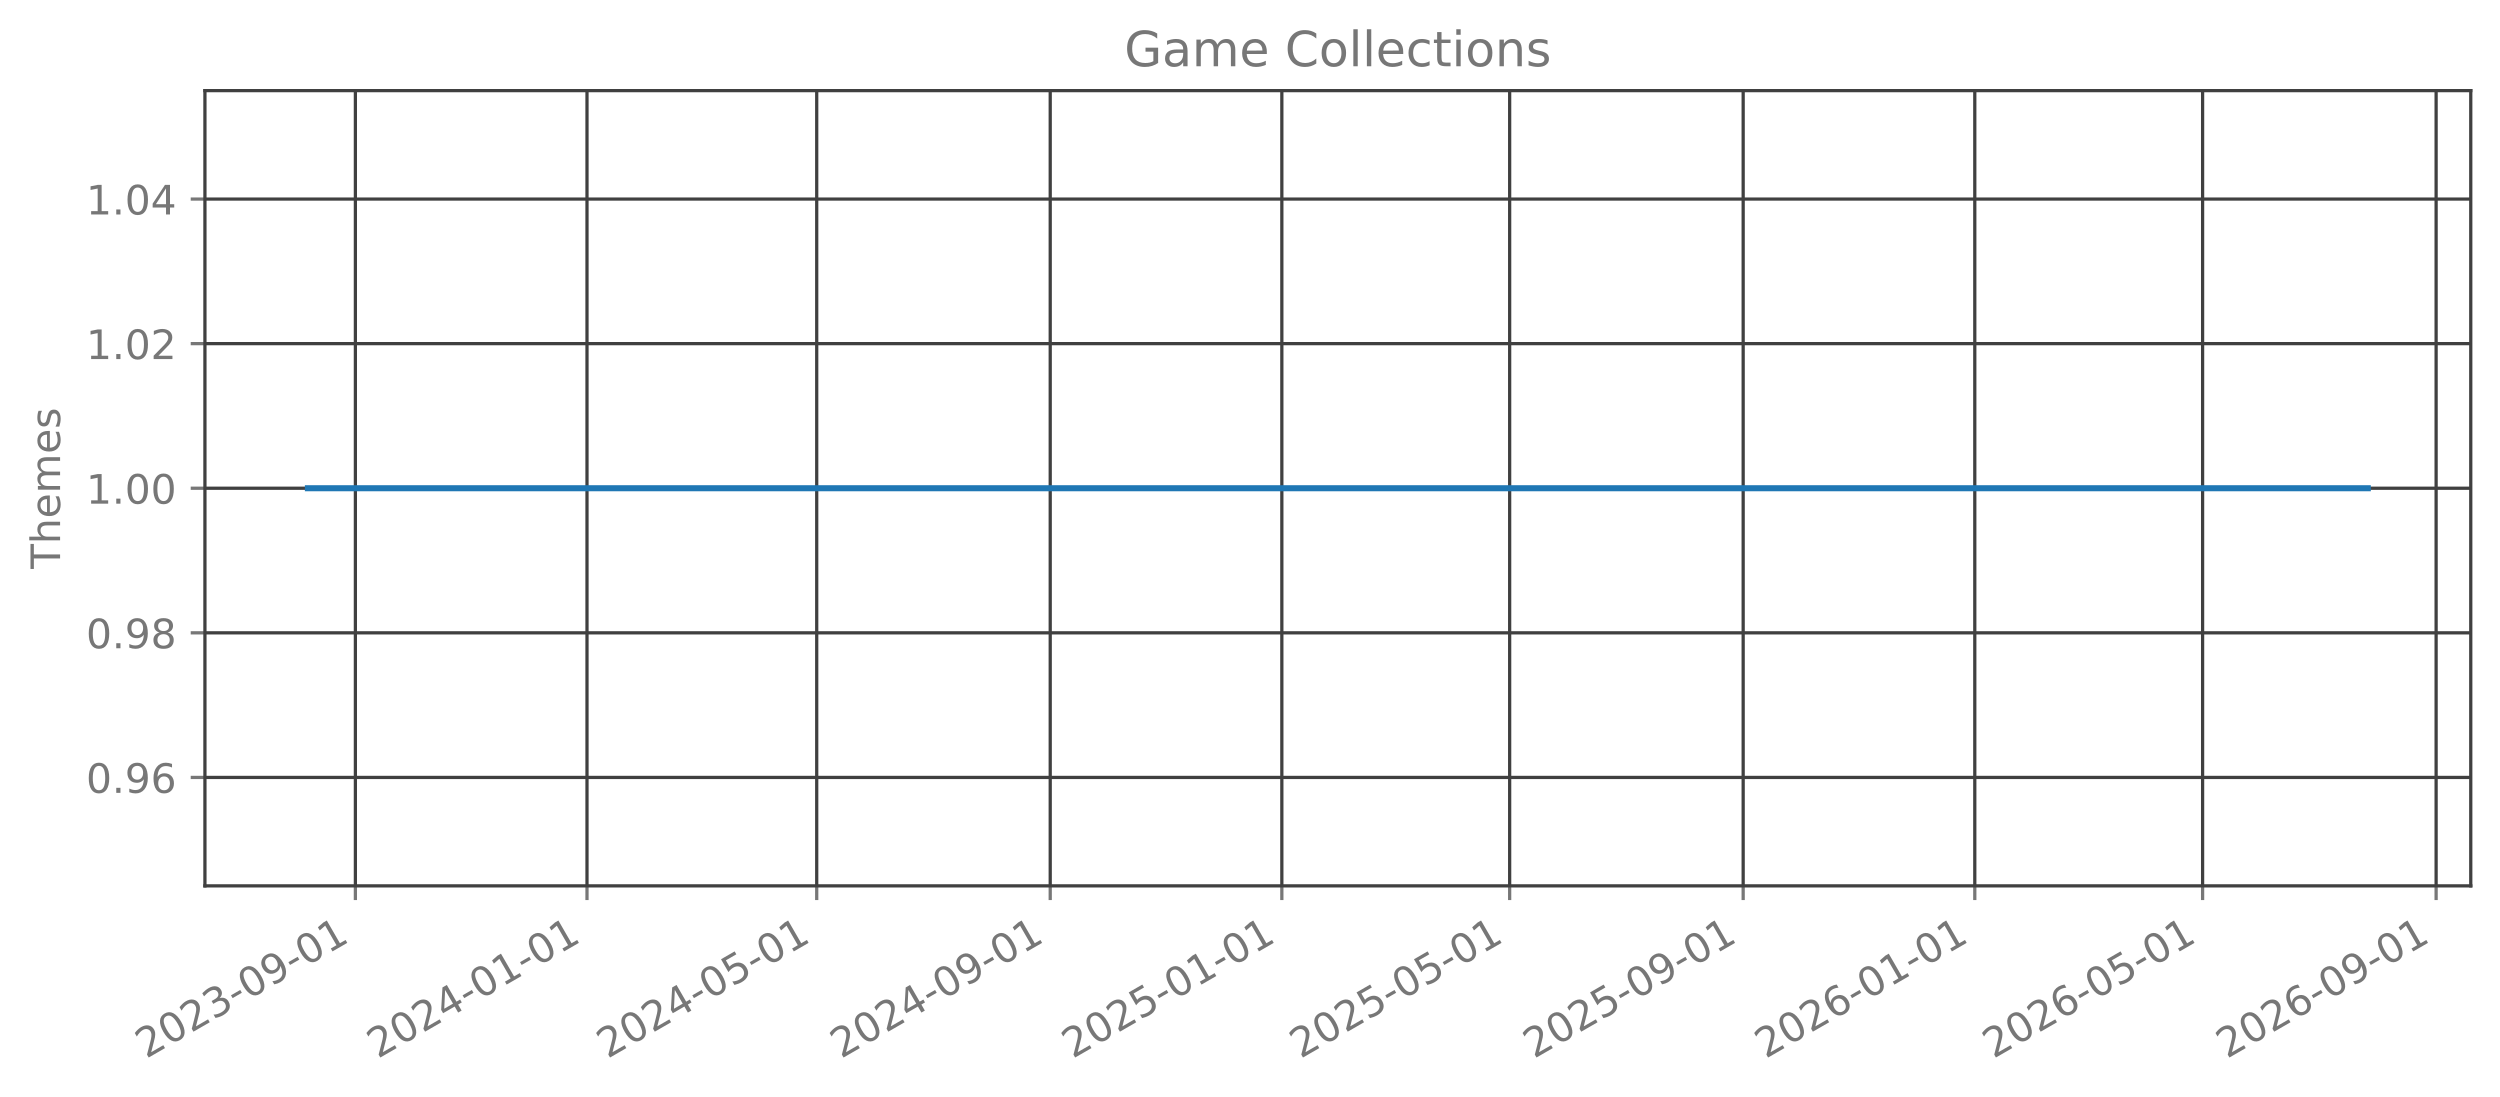
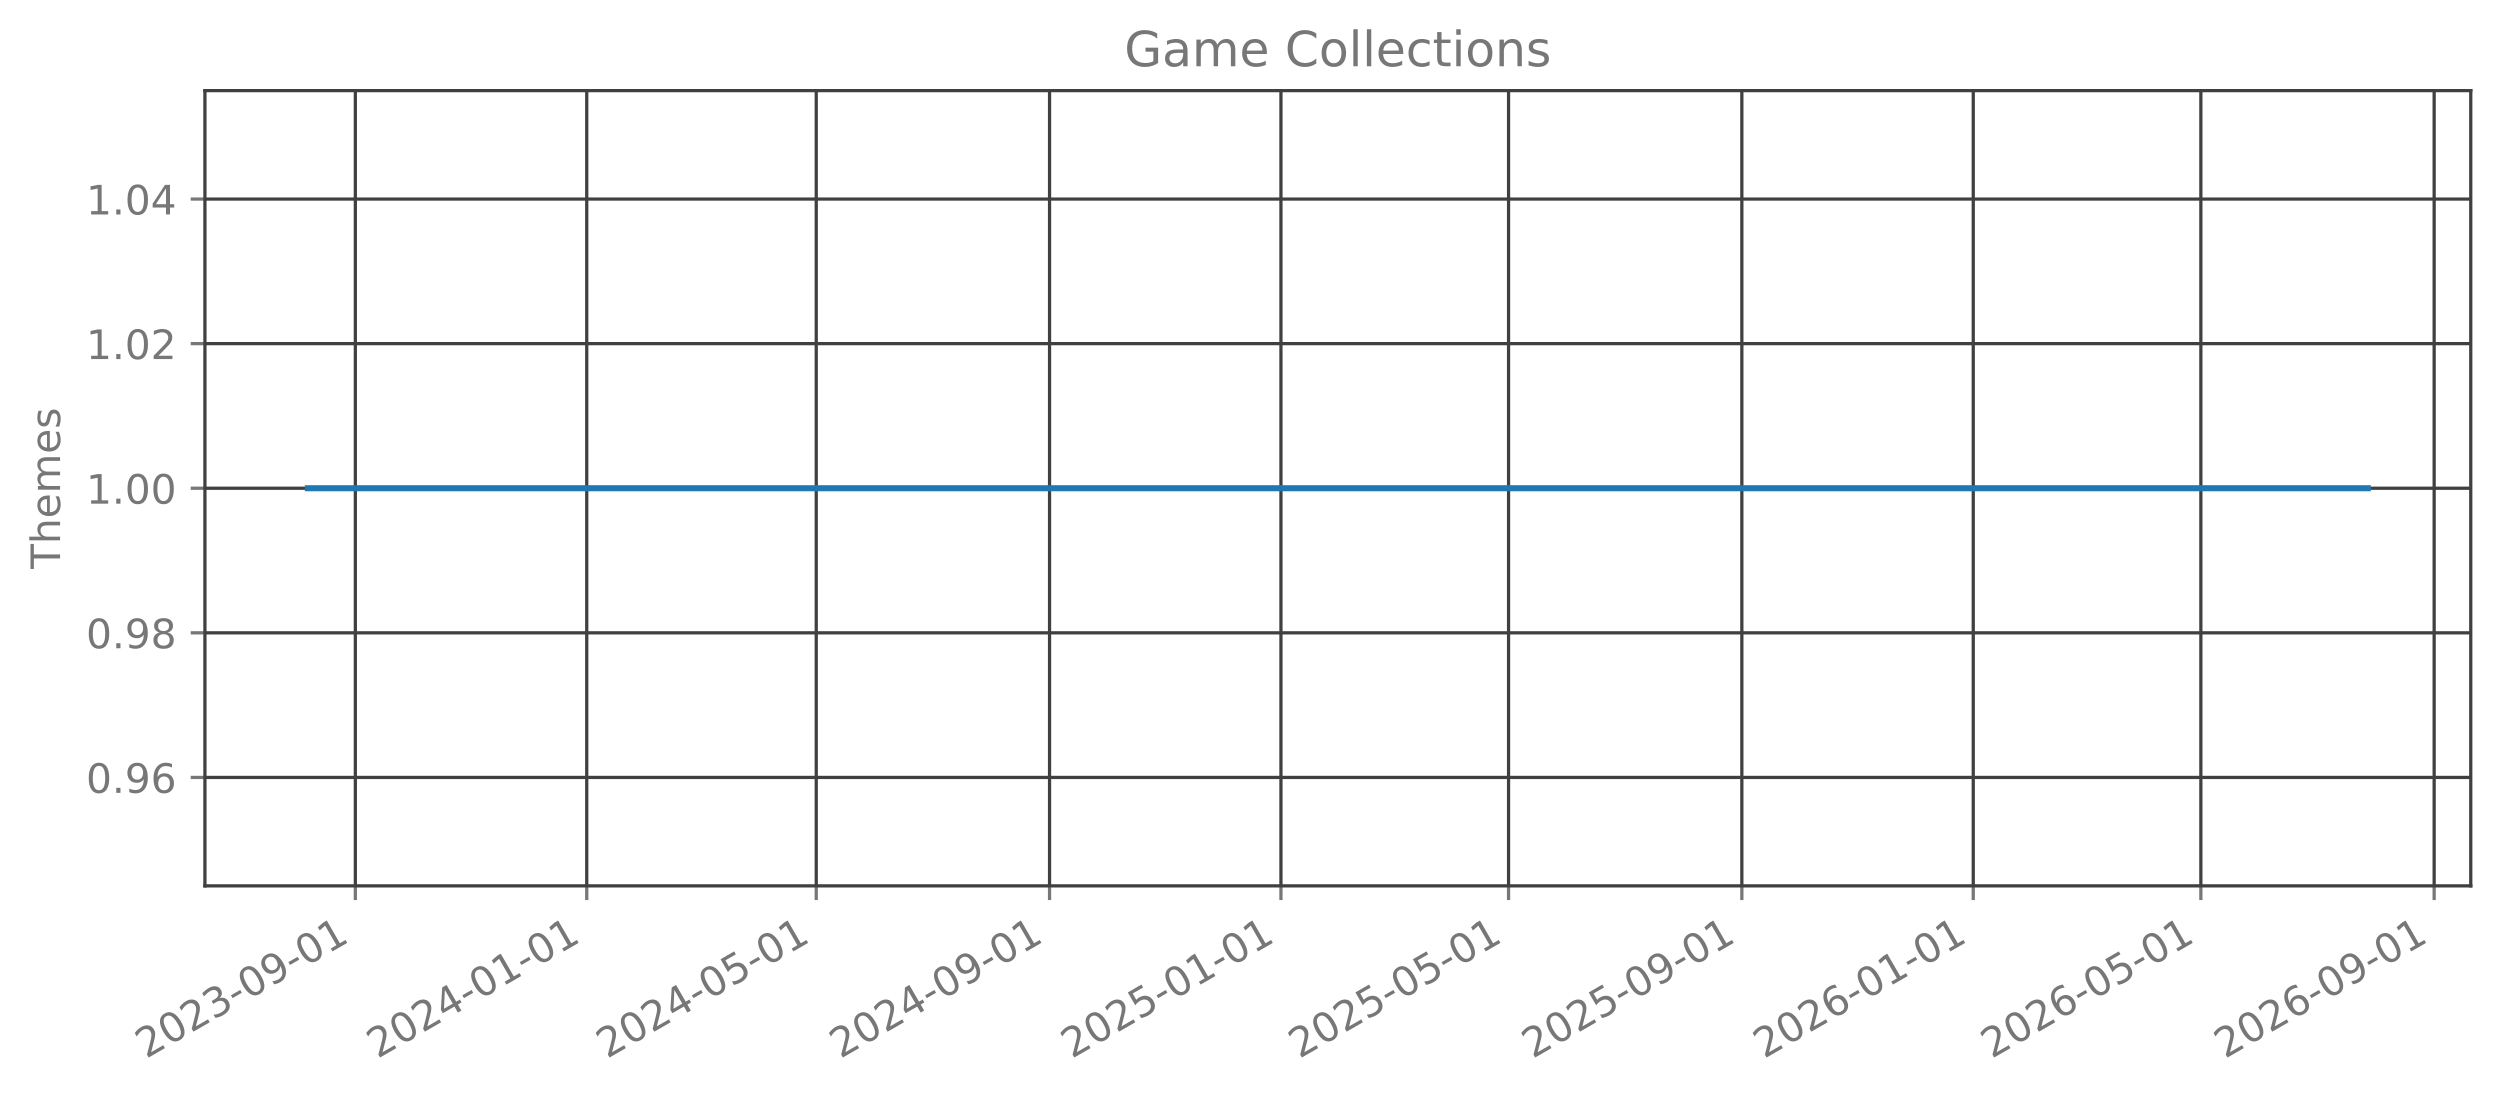
<svg xmlns="http://www.w3.org/2000/svg" xmlns:xlink="http://www.w3.org/1999/xlink" width="615.666pt" height="270.076pt" viewBox="0 0 615.666 270.076" version="1.1">
  <defs>
    <style type="text/css">*{stroke-linejoin: round; stroke-linecap: butt}</style>
  </defs>
  <g id="figure_1">
    <g id="patch_1">
      <path d="M 0 270.076  L 615.666 270.076  L 615.666 -0  L 0 -0  L 0 270.076  z " style="fill: none; opacity: 0" />
    </g>
    <g id="axes_1">
      <g id="patch_2">
        <path d="M 50.466 218.158  L 608.466 218.158  L 608.466 22.318  L 50.466 22.318  L 50.466 218.158  z " style="fill: none; opacity: 0" />
      </g>
      <g id="matplotlib.axis_1">
        <g id="xtick_1">
          <g id="line2d_1">
-             <path d="M 87.518 218.158  L 87.518 22.318  " clip-path="url(#p2c2033a52a)" style="fill: none; stroke: #404040; stroke-width: 0.8; stroke-linecap: square" />
+             <path d="M 87.508 218.158  L 87.508 22.318  " clip-path="url(#p816bd74173)" style="fill: none; stroke: #404040; stroke-width: 0.8; stroke-linecap: square" />
          </g>
          <g id="line2d_2">
            <defs>
-               <path id="m1ecbd5dd91" d="M 0 0  L 0 3.5  " style="stroke: #777777; stroke-width: 0.8" />
+               <path id="m321259a13c" d="M 0 0  L 0 3.5  " style="stroke: #777777; stroke-width: 0.8" />
            </defs>
            <g>
-               <use xlink:href="#m1ecbd5dd91" x="87.518" y="218.158" style="fill: #777777; stroke: #777777; stroke-width: 0.8" />
+               <use xlink:href="#m321259a13c" x="87.508" y="218.158" style="fill: #777777; stroke: #777777; stroke-width: 0.8" />
            </g>
          </g>
          <g id="text_1">
-             <g style="fill: #777777" transform="translate(35.98757 260.7957) rotate(-30) scale(0.1 -0.1)">
+             <g style="fill: #777777" transform="translate(35.97681 260.7957) rotate(-30) scale(0.1 -0.1)">
              <defs>
                <path id="DejaVuSans-15" d="M 1228 531  L 3431 531  L 3431 0  L 469 0  L 469 531  Q 828 903 1448 1529  Q 2069 2156 2228 2338  Q 2531 2678 2651 2914  Q 2772 3150 2772 3378  Q 2772 3750 2511 3984  Q 2250 4219 1831 4219  Q 1534 4219 1204 4116  Q 875 4013 500 3803  L 500 4441  Q 881 4594 1212 4672  Q 1544 4750 1819 4750  Q 2544 4750 2975 4387  Q 3406 4025 3406 3419  Q 3406 3131 3298 2873  Q 3191 2616 2906 2266  Q 2828 2175 2409 1742  Q 1991 1309 1228 531  z " transform="scale(0.015625)" />
                <path id="DejaVuSans-13" d="M 2034 4250  Q 1547 4250 1301 3770  Q 1056 3291 1056 2328  Q 1056 1369 1301 889  Q 1547 409 2034 409  Q 2525 409 2770 889  Q 3016 1369 3016 2328  Q 3016 3291 2770 3770  Q 2525 4250 2034 4250  z M 2034 4750  Q 2819 4750 3233 4129  Q 3647 3509 3647 2328  Q 3647 1150 3233 529  Q 2819 -91 2034 -91  Q 1250 -91 836 529  Q 422 1150 422 2328  Q 422 3509 836 4129  Q 1250 4750 2034 4750  z " transform="scale(0.015625)" />
                <path id="DejaVuSans-16" d="M 2597 2516  Q 3050 2419 3304 2112  Q 3559 1806 3559 1356  Q 3559 666 3084 287  Q 2609 -91 1734 -91  Q 1441 -91 1130 -33  Q 819 25 488 141  L 488 750  Q 750 597 1062 519  Q 1375 441 1716 441  Q 2309 441 2620 675  Q 2931 909 2931 1356  Q 2931 1769 2642 2001  Q 2353 2234 1838 2234  L 1294 2234  L 1294 2753  L 1863 2753  Q 2328 2753 2575 2939  Q 2822 3125 2822 3475  Q 2822 3834 2567 4026  Q 2313 4219 1838 4219  Q 1578 4219 1281 4162  Q 984 4106 628 3988  L 628 4550  Q 988 4650 1302 4700  Q 1616 4750 1894 4750  Q 2613 4750 3031 4423  Q 3450 4097 3450 3541  Q 3450 3153 3228 2886  Q 3006 2619 2597 2516  z " transform="scale(0.015625)" />
                <path id="DejaVuSans-10" d="M 313 2009  L 1997 2009  L 1997 1497  L 313 1497  L 313 2009  z " transform="scale(0.015625)" />
                <path id="DejaVuSans-1c" d="M 703 97  L 703 672  Q 941 559 1184 500  Q 1428 441 1663 441  Q 2288 441 2617 861  Q 2947 1281 2994 2138  Q 2813 1869 2534 1725  Q 2256 1581 1919 1581  Q 1219 1581 811 2004  Q 403 2428 403 3163  Q 403 3881 828 4315  Q 1253 4750 1959 4750  Q 2769 4750 3195 4129  Q 3622 3509 3622 2328  Q 3622 1225 3098 567  Q 2575 -91 1691 -91  Q 1453 -91 1209 -44  Q 966 3 703 97  z M 1959 2075  Q 2384 2075 2632 2365  Q 2881 2656 2881 3163  Q 2881 3666 2632 3958  Q 2384 4250 1959 4250  Q 1534 4250 1286 3958  Q 1038 3666 1038 3163  Q 1038 2656 1286 2365  Q 1534 2075 1959 2075  z " transform="scale(0.015625)" />
                <path id="DejaVuSans-14" d="M 794 531  L 1825 531  L 1825 4091  L 703 3866  L 703 4441  L 1819 4666  L 2450 4666  L 2450 531  L 3481 531  L 3481 0  L 794 0  L 794 531  z " transform="scale(0.015625)" />
              </defs>
              <use xlink:href="#DejaVuSans-15" />
              <use xlink:href="#DejaVuSans-13" transform="translate(63.625 0)" />
              <use xlink:href="#DejaVuSans-15" transform="translate(127.25 0)" />
              <use xlink:href="#DejaVuSans-16" transform="translate(190.875 0)" />
              <use xlink:href="#DejaVuSans-10" transform="translate(254.5 0)" />
              <use xlink:href="#DejaVuSans-13" transform="translate(290.5781 0)" />
              <use xlink:href="#DejaVuSans-1c" transform="translate(354.2031 0)" />
              <use xlink:href="#DejaVuSans-10" transform="translate(417.8281 0)" />
              <use xlink:href="#DejaVuSans-13" transform="translate(453.9062 0)" />
              <use xlink:href="#DejaVuSans-14" transform="translate(517.5312 0)" />
            </g>
          </g>
        </g>
        <g id="xtick_2">
          <g id="line2d_3">
-             <path d="M 144.557 218.158  L 144.557 22.318  " clip-path="url(#p2c2033a52a)" style="fill: none; stroke: #404040; stroke-width: 0.8; stroke-linecap: square" />
+             <path d="M 144.494 218.158  L 144.494 22.318  " clip-path="url(#p816bd74173)" style="fill: none; stroke: #404040; stroke-width: 0.8; stroke-linecap: square" />
          </g>
          <g id="line2d_4">
            <g>
-               <use xlink:href="#m1ecbd5dd91" x="144.557" y="218.158" style="fill: #777777; stroke: #777777; stroke-width: 0.8" />
+               <use xlink:href="#m321259a13c" x="144.494" y="218.158" style="fill: #777777; stroke: #777777; stroke-width: 0.8" />
            </g>
          </g>
          <g id="text_2">
-             <g style="fill: #777777" transform="translate(93.02654 260.7957) rotate(-30) scale(0.1 -0.1)">
+             <g style="fill: #777777" transform="translate(92.96325 260.7957) rotate(-30) scale(0.1 -0.1)">
              <defs>
                <path id="DejaVuSans-17" d="M 2419 4116  L 825 1625  L 2419 1625  L 2419 4116  z M 2253 4666  L 3047 4666  L 3047 1625  L 3713 1625  L 3713 1100  L 3047 1100  L 3047 0  L 2419 0  L 2419 1100  L 313 1100  L 313 1709  L 2253 4666  z " transform="scale(0.015625)" />
              </defs>
              <use xlink:href="#DejaVuSans-15" />
              <use xlink:href="#DejaVuSans-13" transform="translate(63.625 0)" />
              <use xlink:href="#DejaVuSans-15" transform="translate(127.25 0)" />
              <use xlink:href="#DejaVuSans-17" transform="translate(190.875 0)" />
              <use xlink:href="#DejaVuSans-10" transform="translate(254.5 0)" />
              <use xlink:href="#DejaVuSans-13" transform="translate(290.5781 0)" />
              <use xlink:href="#DejaVuSans-14" transform="translate(354.2031 0)" />
              <use xlink:href="#DejaVuSans-10" transform="translate(417.8281 0)" />
              <use xlink:href="#DejaVuSans-13" transform="translate(453.9062 0)" />
              <use xlink:href="#DejaVuSans-14" transform="translate(517.5312 0)" />
            </g>
          </g>
        </g>
        <g id="xtick_3">
          <g id="line2d_5">
-             <path d="M 201.129 218.158  L 201.129 22.318  " clip-path="url(#p2c2033a52a)" style="fill: none; stroke: #404040; stroke-width: 0.8; stroke-linecap: square" />
+             <path d="M 201.013 218.158  L 201.013 22.318  " clip-path="url(#p816bd74173)" style="fill: none; stroke: #404040; stroke-width: 0.8; stroke-linecap: square" />
          </g>
          <g id="line2d_6">
            <g>
-               <use xlink:href="#m1ecbd5dd91" x="201.129" y="218.158" style="fill: #777777; stroke: #777777; stroke-width: 0.8" />
+               <use xlink:href="#m321259a13c" x="201.013" y="218.158" style="fill: #777777; stroke: #777777; stroke-width: 0.8" />
            </g>
          </g>
          <g id="text_3">
-             <g style="fill: #777777" transform="translate(149.598 260.7957) rotate(-30) scale(0.1 -0.1)">
+             <g style="fill: #777777" transform="translate(149.4826 260.7957) rotate(-30) scale(0.1 -0.1)">
              <defs>
                <path id="DejaVuSans-18" d="M 691 4666  L 3169 4666  L 3169 4134  L 1269 4134  L 1269 2991  Q 1406 3038 1543 3061  Q 1681 3084 1819 3084  Q 2600 3084 3056 2656  Q 3513 2228 3513 1497  Q 3513 744 3044 326  Q 2575 -91 1722 -91  Q 1428 -91 1123 -41  Q 819 9 494 109  L 494 744  Q 775 591 1075 516  Q 1375 441 1709 441  Q 2250 441 2565 725  Q 2881 1009 2881 1497  Q 2881 1984 2565 2268  Q 2250 2553 1709 2553  Q 1456 2553 1204 2497  Q 953 2441 691 2322  L 691 4666  z " transform="scale(0.015625)" />
              </defs>
              <use xlink:href="#DejaVuSans-15" />
              <use xlink:href="#DejaVuSans-13" transform="translate(63.625 0)" />
              <use xlink:href="#DejaVuSans-15" transform="translate(127.25 0)" />
              <use xlink:href="#DejaVuSans-17" transform="translate(190.875 0)" />
              <use xlink:href="#DejaVuSans-10" transform="translate(254.5 0)" />
              <use xlink:href="#DejaVuSans-13" transform="translate(290.5781 0)" />
              <use xlink:href="#DejaVuSans-18" transform="translate(354.2031 0)" />
              <use xlink:href="#DejaVuSans-10" transform="translate(417.8281 0)" />
              <use xlink:href="#DejaVuSans-13" transform="translate(453.9062 0)" />
              <use xlink:href="#DejaVuSans-14" transform="translate(517.5312 0)" />
            </g>
          </g>
        </g>
        <g id="xtick_4">
          <g id="line2d_7">
-             <path d="M 258.635 218.158  L 258.635 22.318  " clip-path="url(#p2c2033a52a)" style="fill: none; stroke: #404040; stroke-width: 0.8; stroke-linecap: square" />
+             <path d="M 258.467 218.158  L 258.467 22.318  " clip-path="url(#p816bd74173)" style="fill: none; stroke: #404040; stroke-width: 0.8; stroke-linecap: square" />
          </g>
          <g id="line2d_8">
            <g>
-               <use xlink:href="#m1ecbd5dd91" x="258.635" y="218.158" style="fill: #777777; stroke: #777777; stroke-width: 0.8" />
+               <use xlink:href="#m321259a13c" x="258.467" y="218.158" style="fill: #777777; stroke: #777777; stroke-width: 0.8" />
            </g>
          </g>
          <g id="text_4">
-             <g style="fill: #777777" transform="translate(207.1045 260.7957) rotate(-30) scale(0.1 -0.1)">
+             <g style="fill: #777777" transform="translate(206.9361 260.7957) rotate(-30) scale(0.1 -0.1)">
              <use xlink:href="#DejaVuSans-15" />
              <use xlink:href="#DejaVuSans-13" transform="translate(63.625 0)" />
              <use xlink:href="#DejaVuSans-15" transform="translate(127.25 0)" />
              <use xlink:href="#DejaVuSans-17" transform="translate(190.875 0)" />
              <use xlink:href="#DejaVuSans-10" transform="translate(254.5 0)" />
              <use xlink:href="#DejaVuSans-13" transform="translate(290.5781 0)" />
              <use xlink:href="#DejaVuSans-1c" transform="translate(354.2031 0)" />
              <use xlink:href="#DejaVuSans-10" transform="translate(417.8281 0)" />
              <use xlink:href="#DejaVuSans-13" transform="translate(453.9062 0)" />
              <use xlink:href="#DejaVuSans-14" transform="translate(517.5312 0)" />
            </g>
          </g>
        </g>
        <g id="xtick_5">
          <g id="line2d_9">
-             <path d="M 315.674 218.158  L 315.674 22.318  " clip-path="url(#p2c2033a52a)" style="fill: none; stroke: #404040; stroke-width: 0.8; stroke-linecap: square" />
+             <path d="M 315.453 218.158  L 315.453 22.318  " clip-path="url(#p816bd74173)" style="fill: none; stroke: #404040; stroke-width: 0.8; stroke-linecap: square" />
          </g>
          <g id="line2d_10">
            <g>
-               <use xlink:href="#m1ecbd5dd91" x="315.674" y="218.158" style="fill: #777777; stroke: #777777; stroke-width: 0.8" />
+               <use xlink:href="#m321259a13c" x="315.453" y="218.158" style="fill: #777777; stroke: #777777; stroke-width: 0.8" />
            </g>
          </g>
          <g id="text_5">
-             <g style="fill: #777777" transform="translate(264.1434 260.7957) rotate(-30) scale(0.1 -0.1)">
+             <g style="fill: #777777" transform="translate(263.9226 260.7957) rotate(-30) scale(0.1 -0.1)">
              <use xlink:href="#DejaVuSans-15" />
              <use xlink:href="#DejaVuSans-13" transform="translate(63.625 0)" />
              <use xlink:href="#DejaVuSans-15" transform="translate(127.25 0)" />
              <use xlink:href="#DejaVuSans-18" transform="translate(190.875 0)" />
              <use xlink:href="#DejaVuSans-10" transform="translate(254.5 0)" />
              <use xlink:href="#DejaVuSans-13" transform="translate(290.5781 0)" />
              <use xlink:href="#DejaVuSans-14" transform="translate(354.2031 0)" />
              <use xlink:href="#DejaVuSans-10" transform="translate(417.8281 0)" />
              <use xlink:href="#DejaVuSans-13" transform="translate(453.9062 0)" />
              <use xlink:href="#DejaVuSans-14" transform="translate(517.5312 0)" />
            </g>
          </g>
        </g>
        <g id="xtick_6">
          <g id="line2d_11">
-             <path d="M 371.778 218.158  L 371.778 22.318  " clip-path="url(#p2c2033a52a)" style="fill: none; stroke: #404040; stroke-width: 0.8; stroke-linecap: square" />
+             <path d="M 371.506 218.158  L 371.506 22.318  " clip-path="url(#p816bd74173)" style="fill: none; stroke: #404040; stroke-width: 0.8; stroke-linecap: square" />
          </g>
          <g id="line2d_12">
            <g>
-               <use xlink:href="#m1ecbd5dd91" x="371.778" y="218.158" style="fill: #777777; stroke: #777777; stroke-width: 0.8" />
+               <use xlink:href="#m321259a13c" x="371.506" y="218.158" style="fill: #777777; stroke: #777777; stroke-width: 0.8" />
            </g>
          </g>
          <g id="text_6">
-             <g style="fill: #777777" transform="translate(320.2473 260.7957) rotate(-30) scale(0.1 -0.1)">
+             <g style="fill: #777777" transform="translate(319.9748 260.7957) rotate(-30) scale(0.1 -0.1)">
              <use xlink:href="#DejaVuSans-15" />
              <use xlink:href="#DejaVuSans-13" transform="translate(63.625 0)" />
              <use xlink:href="#DejaVuSans-15" transform="translate(127.25 0)" />
              <use xlink:href="#DejaVuSans-18" transform="translate(190.875 0)" />
              <use xlink:href="#DejaVuSans-10" transform="translate(254.5 0)" />
              <use xlink:href="#DejaVuSans-13" transform="translate(290.5781 0)" />
              <use xlink:href="#DejaVuSans-18" transform="translate(354.2031 0)" />
              <use xlink:href="#DejaVuSans-10" transform="translate(417.8281 0)" />
              <use xlink:href="#DejaVuSans-13" transform="translate(453.9062 0)" />
              <use xlink:href="#DejaVuSans-14" transform="translate(517.5312 0)" />
            </g>
          </g>
        </g>
        <g id="xtick_7">
          <g id="line2d_13">
-             <path d="M 429.285 218.158  L 429.285 22.318  " clip-path="url(#p2c2033a52a)" style="fill: none; stroke: #404040; stroke-width: 0.8; stroke-linecap: square" />
+             <path d="M 428.959 218.158  L 428.959 22.318  " clip-path="url(#p816bd74173)" style="fill: none; stroke: #404040; stroke-width: 0.8; stroke-linecap: square" />
          </g>
          <g id="line2d_14">
            <g>
-               <use xlink:href="#m1ecbd5dd91" x="429.285" y="218.158" style="fill: #777777; stroke: #777777; stroke-width: 0.8" />
+               <use xlink:href="#m321259a13c" x="428.959" y="218.158" style="fill: #777777; stroke: #777777; stroke-width: 0.8" />
            </g>
          </g>
          <g id="text_7">
-             <g style="fill: #777777" transform="translate(377.7538 260.7957) rotate(-30) scale(0.1 -0.1)">
+             <g style="fill: #777777" transform="translate(377.4283 260.7957) rotate(-30) scale(0.1 -0.1)">
              <use xlink:href="#DejaVuSans-15" />
              <use xlink:href="#DejaVuSans-13" transform="translate(63.625 0)" />
              <use xlink:href="#DejaVuSans-15" transform="translate(127.25 0)" />
              <use xlink:href="#DejaVuSans-18" transform="translate(190.875 0)" />
              <use xlink:href="#DejaVuSans-10" transform="translate(254.5 0)" />
              <use xlink:href="#DejaVuSans-13" transform="translate(290.5781 0)" />
              <use xlink:href="#DejaVuSans-1c" transform="translate(354.2031 0)" />
              <use xlink:href="#DejaVuSans-10" transform="translate(417.8281 0)" />
              <use xlink:href="#DejaVuSans-13" transform="translate(453.9062 0)" />
              <use xlink:href="#DejaVuSans-14" transform="translate(517.5312 0)" />
            </g>
          </g>
        </g>
        <g id="xtick_8">
          <g id="line2d_15">
-             <path d="M 486.324 218.158  L 486.324 22.318  " clip-path="url(#p2c2033a52a)" style="fill: none; stroke: #404040; stroke-width: 0.8; stroke-linecap: square" />
+             <path d="M 485.946 218.158  L 485.946 22.318  " clip-path="url(#p816bd74173)" style="fill: none; stroke: #404040; stroke-width: 0.8; stroke-linecap: square" />
          </g>
          <g id="line2d_16">
            <g>
-               <use xlink:href="#m1ecbd5dd91" x="486.324" y="218.158" style="fill: #777777; stroke: #777777; stroke-width: 0.8" />
+               <use xlink:href="#m321259a13c" x="485.946" y="218.158" style="fill: #777777; stroke: #777777; stroke-width: 0.8" />
            </g>
          </g>
          <g id="text_8">
-             <g style="fill: #777777" transform="translate(434.7928 260.7957) rotate(-30) scale(0.1 -0.1)">
+             <g style="fill: #777777" transform="translate(434.4148 260.7957) rotate(-30) scale(0.1 -0.1)">
              <defs>
                <path id="DejaVuSans-19" d="M 2113 2584  Q 1688 2584 1439 2293  Q 1191 2003 1191 1497  Q 1191 994 1439 701  Q 1688 409 2113 409  Q 2538 409 2786 701  Q 3034 994 3034 1497  Q 3034 2003 2786 2293  Q 2538 2584 2113 2584  z M 3366 4563  L 3366 3988  Q 3128 4100 2886 4159  Q 2644 4219 2406 4219  Q 1781 4219 1451 3797  Q 1122 3375 1075 2522  Q 1259 2794 1537 2939  Q 1816 3084 2150 3084  Q 2853 3084 3261 2657  Q 3669 2231 3669 1497  Q 3669 778 3244 343  Q 2819 -91 2113 -91  Q 1303 -91 875 529  Q 447 1150 447 2328  Q 447 3434 972 4092  Q 1497 4750 2381 4750  Q 2619 4750 2861 4703  Q 3103 4656 3366 4563  z " transform="scale(0.015625)" />
              </defs>
              <use xlink:href="#DejaVuSans-15" />
              <use xlink:href="#DejaVuSans-13" transform="translate(63.625 0)" />
              <use xlink:href="#DejaVuSans-15" transform="translate(127.25 0)" />
              <use xlink:href="#DejaVuSans-19" transform="translate(190.875 0)" />
              <use xlink:href="#DejaVuSans-10" transform="translate(254.5 0)" />
              <use xlink:href="#DejaVuSans-13" transform="translate(290.5781 0)" />
              <use xlink:href="#DejaVuSans-14" transform="translate(354.2031 0)" />
              <use xlink:href="#DejaVuSans-10" transform="translate(417.8281 0)" />
              <use xlink:href="#DejaVuSans-13" transform="translate(453.9062 0)" />
              <use xlink:href="#DejaVuSans-14" transform="translate(517.5312 0)" />
            </g>
          </g>
        </g>
        <g id="xtick_9">
          <g id="line2d_17">
-             <path d="M 542.427 218.158  L 542.427 22.318  " clip-path="url(#p2c2033a52a)" style="fill: none; stroke: #404040; stroke-width: 0.8; stroke-linecap: square" />
+             <path d="M 541.998 218.158  L 541.998 22.318  " clip-path="url(#p816bd74173)" style="fill: none; stroke: #404040; stroke-width: 0.8; stroke-linecap: square" />
          </g>
          <g id="line2d_18">
            <g>
-               <use xlink:href="#m1ecbd5dd91" x="542.427" y="218.158" style="fill: #777777; stroke: #777777; stroke-width: 0.8" />
+               <use xlink:href="#m321259a13c" x="541.998" y="218.158" style="fill: #777777; stroke: #777777; stroke-width: 0.8" />
            </g>
          </g>
          <g id="text_9">
-             <g style="fill: #777777" transform="translate(490.8967 260.7957) rotate(-30) scale(0.1 -0.1)">
+             <g style="fill: #777777" transform="translate(490.467 260.7957) rotate(-30) scale(0.1 -0.1)">
              <use xlink:href="#DejaVuSans-15" />
              <use xlink:href="#DejaVuSans-13" transform="translate(63.625 0)" />
              <use xlink:href="#DejaVuSans-15" transform="translate(127.25 0)" />
              <use xlink:href="#DejaVuSans-19" transform="translate(190.875 0)" />
              <use xlink:href="#DejaVuSans-10" transform="translate(254.5 0)" />
              <use xlink:href="#DejaVuSans-13" transform="translate(290.5781 0)" />
              <use xlink:href="#DejaVuSans-18" transform="translate(354.2031 0)" />
              <use xlink:href="#DejaVuSans-10" transform="translate(417.8281 0)" />
              <use xlink:href="#DejaVuSans-13" transform="translate(453.9062 0)" />
              <use xlink:href="#DejaVuSans-14" transform="translate(517.5312 0)" />
            </g>
          </g>
        </g>
        <g id="xtick_10">
          <g id="line2d_19">
-             <path d="M 599.934 218.158  L 599.934 22.318  " clip-path="url(#p2c2033a52a)" style="fill: none; stroke: #404040; stroke-width: 0.8; stroke-linecap: square" />
+             <path d="M 599.451 218.158  L 599.451 22.318  " clip-path="url(#p816bd74173)" style="fill: none; stroke: #404040; stroke-width: 0.8; stroke-linecap: square" />
          </g>
          <g id="line2d_20">
            <g>
-               <use xlink:href="#m1ecbd5dd91" x="599.934" y="218.158" style="fill: #777777; stroke: #777777; stroke-width: 0.8" />
+               <use xlink:href="#m321259a13c" x="599.451" y="218.158" style="fill: #777777; stroke: #777777; stroke-width: 0.8" />
            </g>
          </g>
          <g id="text_10">
-             <g style="fill: #777777" transform="translate(548.4032 260.7957) rotate(-30) scale(0.1 -0.1)">
+             <g style="fill: #777777" transform="translate(547.9206 260.7957) rotate(-30) scale(0.1 -0.1)">
              <use xlink:href="#DejaVuSans-15" />
              <use xlink:href="#DejaVuSans-13" transform="translate(63.625 0)" />
              <use xlink:href="#DejaVuSans-15" transform="translate(127.25 0)" />
              <use xlink:href="#DejaVuSans-19" transform="translate(190.875 0)" />
              <use xlink:href="#DejaVuSans-10" transform="translate(254.5 0)" />
              <use xlink:href="#DejaVuSans-13" transform="translate(290.5781 0)" />
              <use xlink:href="#DejaVuSans-1c" transform="translate(354.2031 0)" />
              <use xlink:href="#DejaVuSans-10" transform="translate(417.8281 0)" />
              <use xlink:href="#DejaVuSans-13" transform="translate(453.9062 0)" />
              <use xlink:href="#DejaVuSans-14" transform="translate(517.5312 0)" />
            </g>
          </g>
        </g>
      </g>
      <g id="matplotlib.axis_2">
        <g id="ytick_1">
          <g id="line2d_21">
-             <path d="M 50.466 191.453  L 608.466 191.453  " clip-path="url(#p2c2033a52a)" style="fill: none; stroke: #404040; stroke-width: 0.8; stroke-linecap: square" />
+             <path d="M 50.466 191.453  L 608.466 191.453  " clip-path="url(#p816bd74173)" style="fill: none; stroke: #404040; stroke-width: 0.8; stroke-linecap: square" />
          </g>
          <g id="line2d_22">
            <defs>
-               <path id="mf349773ccd" d="M 0 0  L -3.5 0  " style="stroke: #777777; stroke-width: 0.8" />
+               <path id="m3c576157a1" d="M 0 0  L -3.5 0  " style="stroke: #777777; stroke-width: 0.8" />
            </defs>
            <g>
-               <use xlink:href="#mf349773ccd" x="50.466" y="191.453" style="fill: #777777; stroke: #777777; stroke-width: 0.8" />
+               <use xlink:href="#m3c576157a1" x="50.466" y="191.453" style="fill: #777777; stroke: #777777; stroke-width: 0.8" />
            </g>
          </g>
          <g id="text_11">
            <g style="fill: #777777" transform="translate(21.20078 195.2515) scale(0.1 -0.1)">
              <defs>
                <path id="DejaVuSans-11" d="M 684 794  L 1344 794  L 1344 0  L 684 0  L 684 794  z " transform="scale(0.015625)" />
              </defs>
              <use xlink:href="#DejaVuSans-13" />
              <use xlink:href="#DejaVuSans-11" transform="translate(63.625 0)" />
              <use xlink:href="#DejaVuSans-1c" transform="translate(95.40625 0)" />
              <use xlink:href="#DejaVuSans-19" transform="translate(159.0312 0)" />
            </g>
          </g>
        </g>
        <g id="ytick_2">
          <g id="line2d_23">
-             <path d="M 50.466 155.845  L 608.466 155.845  " clip-path="url(#p2c2033a52a)" style="fill: none; stroke: #404040; stroke-width: 0.8; stroke-linecap: square" />
+             <path d="M 50.466 155.845  L 608.466 155.845  " clip-path="url(#p816bd74173)" style="fill: none; stroke: #404040; stroke-width: 0.8; stroke-linecap: square" />
          </g>
          <g id="line2d_24">
            <g>
-               <use xlink:href="#mf349773ccd" x="50.466" y="155.845" style="fill: #777777; stroke: #777777; stroke-width: 0.8" />
+               <use xlink:href="#m3c576157a1" x="50.466" y="155.845" style="fill: #777777; stroke: #777777; stroke-width: 0.8" />
            </g>
          </g>
          <g id="text_12">
            <g style="fill: #777777" transform="translate(21.20078 159.6442) scale(0.1 -0.1)">
              <defs>
                <path id="DejaVuSans-1b" d="M 2034 2216  Q 1584 2216 1326 1975  Q 1069 1734 1069 1313  Q 1069 891 1326 650  Q 1584 409 2034 409  Q 2484 409 2743 651  Q 3003 894 3003 1313  Q 3003 1734 2745 1975  Q 2488 2216 2034 2216  z M 1403 2484  Q 997 2584 770 2862  Q 544 3141 544 3541  Q 544 4100 942 4425  Q 1341 4750 2034 4750  Q 2731 4750 3128 4425  Q 3525 4100 3525 3541  Q 3525 3141 3298 2862  Q 3072 2584 2669 2484  Q 3125 2378 3379 2068  Q 3634 1759 3634 1313  Q 3634 634 3220 271  Q 2806 -91 2034 -91  Q 1263 -91 848 271  Q 434 634 434 1313  Q 434 1759 690 2068  Q 947 2378 1403 2484  z M 1172 3481  Q 1172 3119 1398 2916  Q 1625 2713 2034 2713  Q 2441 2713 2670 2916  Q 2900 3119 2900 3481  Q 2900 3844 2670 4047  Q 2441 4250 2034 4250  Q 1625 4250 1398 4047  Q 1172 3844 1172 3481  z " transform="scale(0.015625)" />
              </defs>
              <use xlink:href="#DejaVuSans-13" />
              <use xlink:href="#DejaVuSans-11" transform="translate(63.625 0)" />
              <use xlink:href="#DejaVuSans-1c" transform="translate(95.40625 0)" />
              <use xlink:href="#DejaVuSans-1b" transform="translate(159.0312 0)" />
            </g>
          </g>
        </g>
        <g id="ytick_3">
          <g id="line2d_25">
-             <path d="M 50.466 120.238  L 608.466 120.238  " clip-path="url(#p2c2033a52a)" style="fill: none; stroke: #404040; stroke-width: 0.8; stroke-linecap: square" />
+             <path d="M 50.466 120.238  L 608.466 120.238  " clip-path="url(#p816bd74173)" style="fill: none; stroke: #404040; stroke-width: 0.8; stroke-linecap: square" />
          </g>
          <g id="line2d_26">
            <g>
-               <use xlink:href="#mf349773ccd" x="50.466" y="120.238" style="fill: #777777; stroke: #777777; stroke-width: 0.8" />
+               <use xlink:href="#m3c576157a1" x="50.466" y="120.238" style="fill: #777777; stroke: #777777; stroke-width: 0.8" />
            </g>
          </g>
          <g id="text_13">
            <g style="fill: #777777" transform="translate(21.20078 124.037) scale(0.1 -0.1)">
              <use xlink:href="#DejaVuSans-14" />
              <use xlink:href="#DejaVuSans-11" transform="translate(63.625 0)" />
              <use xlink:href="#DejaVuSans-13" transform="translate(95.40625 0)" />
              <use xlink:href="#DejaVuSans-13" transform="translate(159.0312 0)" />
            </g>
          </g>
        </g>
        <g id="ytick_4">
          <g id="line2d_27">
-             <path d="M 50.466 84.631  L 608.466 84.631  " clip-path="url(#p2c2033a52a)" style="fill: none; stroke: #404040; stroke-width: 0.8; stroke-linecap: square" />
+             <path d="M 50.466 84.631  L 608.466 84.631  " clip-path="url(#p816bd74173)" style="fill: none; stroke: #404040; stroke-width: 0.8; stroke-linecap: square" />
          </g>
          <g id="line2d_28">
            <g>
-               <use xlink:href="#mf349773ccd" x="50.466" y="84.631" style="fill: #777777; stroke: #777777; stroke-width: 0.8" />
+               <use xlink:href="#m3c576157a1" x="50.466" y="84.631" style="fill: #777777; stroke: #777777; stroke-width: 0.8" />
            </g>
          </g>
          <g id="text_14">
            <g style="fill: #777777" transform="translate(21.20078 88.42968) scale(0.1 -0.1)">
              <use xlink:href="#DejaVuSans-14" />
              <use xlink:href="#DejaVuSans-11" transform="translate(63.625 0)" />
              <use xlink:href="#DejaVuSans-13" transform="translate(95.40625 0)" />
              <use xlink:href="#DejaVuSans-15" transform="translate(159.0312 0)" />
            </g>
          </g>
        </g>
        <g id="ytick_5">
          <g id="line2d_29">
-             <path d="M 50.466 49.024  L 608.466 49.024  " clip-path="url(#p2c2033a52a)" style="fill: none; stroke: #404040; stroke-width: 0.8; stroke-linecap: square" />
+             <path d="M 50.466 49.024  L 608.466 49.024  " clip-path="url(#p816bd74173)" style="fill: none; stroke: #404040; stroke-width: 0.8; stroke-linecap: square" />
          </g>
          <g id="line2d_30">
            <g>
-               <use xlink:href="#mf349773ccd" x="50.466" y="49.024" style="fill: #777777; stroke: #777777; stroke-width: 0.8" />
+               <use xlink:href="#m3c576157a1" x="50.466" y="49.024" style="fill: #777777; stroke: #777777; stroke-width: 0.8" />
            </g>
          </g>
          <g id="text_15">
            <g style="fill: #777777" transform="translate(21.20078 52.82241) scale(0.1 -0.1)">
              <use xlink:href="#DejaVuSans-14" />
              <use xlink:href="#DejaVuSans-11" transform="translate(63.625 0)" />
              <use xlink:href="#DejaVuSans-13" transform="translate(95.40625 0)" />
              <use xlink:href="#DejaVuSans-17" transform="translate(159.0312 0)" />
            </g>
          </g>
        </g>
        <g id="text_16">
          <g style="fill: #777777" transform="translate(14.79844 140.0889) rotate(-90) scale(0.1 -0.1)">
            <defs>
              <path id="DejaVuSans-37" d="M -19 4666  L 3928 4666  L 3928 4134  L 2272 4134  L 2272 0  L 1638 0  L 1638 4134  L -19 4134  L -19 4666  z " transform="scale(0.015625)" />
              <path id="DejaVuSans-4b" d="M 3513 2113  L 3513 0  L 2938 0  L 2938 2094  Q 2938 2591 2744 2837  Q 2550 3084 2163 3084  Q 1697 3084 1428 2787  Q 1159 2491 1159 1978  L 1159 0  L 581 0  L 581 4863  L 1159 4863  L 1159 2956  Q 1366 3272 1645 3428  Q 1925 3584 2291 3584  Q 2894 3584 3203 3211  Q 3513 2838 3513 2113  z " transform="scale(0.015625)" />
              <path id="DejaVuSans-48" d="M 3597 1894  L 3597 1613  L 953 1613  Q 991 1019 1311 708  Q 1631 397 2203 397  Q 2534 397 2845 478  Q 3156 559 3463 722  L 3463 178  Q 3153 47 2828 -22  Q 2503 -91 2169 -91  Q 1331 -91 842 396  Q 353 884 353 1716  Q 353 2575 817 3079  Q 1281 3584 2069 3584  Q 2775 3584 3186 3129  Q 3597 2675 3597 1894  z M 3022 2063  Q 3016 2534 2758 2815  Q 2500 3097 2075 3097  Q 1594 3097 1305 2825  Q 1016 2553 972 2059  L 3022 2063  z " transform="scale(0.015625)" />
              <path id="DejaVuSans-50" d="M 3328 2828  Q 3544 3216 3844 3400  Q 4144 3584 4550 3584  Q 5097 3584 5394 3201  Q 5691 2819 5691 2113  L 5691 0  L 5113 0  L 5113 2094  Q 5113 2597 4934 2840  Q 4756 3084 4391 3084  Q 3944 3084 3684 2787  Q 3425 2491 3425 1978  L 3425 0  L 2847 0  L 2847 2094  Q 2847 2600 2669 2842  Q 2491 3084 2119 3084  Q 1678 3084 1418 2786  Q 1159 2488 1159 1978  L 1159 0  L 581 0  L 581 3500  L 1159 3500  L 1159 2956  Q 1356 3278 1631 3431  Q 1906 3584 2284 3584  Q 2666 3584 2933 3390  Q 3200 3197 3328 2828  z " transform="scale(0.015625)" />
              <path id="DejaVuSans-56" d="M 2834 3397  L 2834 2853  Q 2591 2978 2328 3040  Q 2066 3103 1784 3103  Q 1356 3103 1142 2972  Q 928 2841 928 2578  Q 928 2378 1081 2264  Q 1234 2150 1697 2047  L 1894 2003  Q 2506 1872 2764 1633  Q 3022 1394 3022 966  Q 3022 478 2636 193  Q 2250 -91 1575 -91  Q 1294 -91 989 -36  Q 684 19 347 128  L 347 722  Q 666 556 975 473  Q 1284 391 1588 391  Q 1994 391 2212 530  Q 2431 669 2431 922  Q 2431 1156 2273 1281  Q 2116 1406 1581 1522  L 1381 1569  Q 847 1681 609 1914  Q 372 2147 372 2553  Q 372 3047 722 3315  Q 1072 3584 1716 3584  Q 2034 3584 2315 3537  Q 2597 3491 2834 3397  z " transform="scale(0.015625)" />
            </defs>
            <use xlink:href="#DejaVuSans-37" />
            <use xlink:href="#DejaVuSans-4b" transform="translate(61.07812 0)" />
            <use xlink:href="#DejaVuSans-48" transform="translate(124.4531 0)" />
            <use xlink:href="#DejaVuSans-50" transform="translate(185.9844 0)" />
            <use xlink:href="#DejaVuSans-48" transform="translate(283.3906 0)" />
            <use xlink:href="#DejaVuSans-56" transform="translate(344.9219 0)" />
          </g>
        </g>
      </g>
      <g id="line2d_31">
-         <path d="M 75.83 120.238  L 583.103 120.238  " clip-path="url(#p2c2033a52a)" style="fill: none; stroke: #1f77b4; stroke-width: 1.5; stroke-linecap: square" />
+         <path d="M 75.83 120.238  L 583.103 120.238  " clip-path="url(#p816bd74173)" style="fill: none; stroke: #1f77b4; stroke-width: 1.5; stroke-linecap: square" />
      </g>
      <g id="patch_3">
        <path d="M 50.466 218.158  L 50.466 22.318  " style="fill: none; stroke: #404040; stroke-width: 0.8; stroke-linejoin: miter; stroke-linecap: square" />
      </g>
      <g id="patch_4">
        <path d="M 608.466 218.158  L 608.466 22.318  " style="fill: none; stroke: #404040; stroke-width: 0.8; stroke-linejoin: miter; stroke-linecap: square" />
      </g>
      <g id="patch_5">
        <path d="M 50.466 218.158  L 608.466 218.158  " style="fill: none; stroke: #404040; stroke-width: 0.8; stroke-linejoin: miter; stroke-linecap: square" />
      </g>
      <g id="patch_6">
        <path d="M 50.466 22.318  L 608.466 22.318  " style="fill: none; stroke: #404040; stroke-width: 0.8; stroke-linejoin: miter; stroke-linecap: square" />
      </g>
      <g id="text_17">
        <g style="fill: #777777" transform="translate(276.8933 16.31812) scale(0.12 -0.12)">
          <defs>
            <path id="DejaVuSans-2a" d="M 3809 666  L 3809 1919  L 2778 1919  L 2778 2438  L 4434 2438  L 4434 434  Q 4069 175 3628 42  Q 3188 -91 2688 -91  Q 1594 -91 976 548  Q 359 1188 359 2328  Q 359 3472 976 4111  Q 1594 4750 2688 4750  Q 3144 4750 3555 4637  Q 3966 4525 4313 4306  L 4313 3634  Q 3963 3931 3569 4081  Q 3175 4231 2741 4231  Q 1884 4231 1454 3753  Q 1025 3275 1025 2328  Q 1025 1384 1454 906  Q 1884 428 2741 428  Q 3075 428 3337 486  Q 3600 544 3809 666  z " transform="scale(0.015625)" />
            <path id="DejaVuSans-44" d="M 2194 1759  Q 1497 1759 1228 1600  Q 959 1441 959 1056  Q 959 750 1161 570  Q 1363 391 1709 391  Q 2188 391 2477 730  Q 2766 1069 2766 1631  L 2766 1759  L 2194 1759  z M 3341 1997  L 3341 0  L 2766 0  L 2766 531  Q 2569 213 2275 61  Q 1981 -91 1556 -91  Q 1019 -91 701 211  Q 384 513 384 1019  Q 384 1609 779 1909  Q 1175 2209 1959 2209  L 2766 2209  L 2766 2266  Q 2766 2663 2505 2880  Q 2244 3097 1772 3097  Q 1472 3097 1187 3025  Q 903 2953 641 2809  L 641 3341  Q 956 3463 1253 3523  Q 1550 3584 1831 3584  Q 2591 3584 2966 3190  Q 3341 2797 3341 1997  z " transform="scale(0.015625)" />
            <path id="DejaVuSans-3" transform="scale(0.015625)" />
            <path id="DejaVuSans-26" d="M 4122 4306  L 4122 3641  Q 3803 3938 3442 4084  Q 3081 4231 2675 4231  Q 1875 4231 1450 3742  Q 1025 3253 1025 2328  Q 1025 1406 1450 917  Q 1875 428 2675 428  Q 3081 428 3442 575  Q 3803 722 4122 1019  L 4122 359  Q 3791 134 3420 21  Q 3050 -91 2638 -91  Q 1578 -91 968 557  Q 359 1206 359 2328  Q 359 3453 968 4101  Q 1578 4750 2638 4750  Q 3056 4750 3426 4639  Q 3797 4528 4122 4306  z " transform="scale(0.015625)" />
            <path id="DejaVuSans-52" d="M 1959 3097  Q 1497 3097 1228 2736  Q 959 2375 959 1747  Q 959 1119 1226 758  Q 1494 397 1959 397  Q 2419 397 2687 759  Q 2956 1122 2956 1747  Q 2956 2369 2687 2733  Q 2419 3097 1959 3097  z M 1959 3584  Q 2709 3584 3137 3096  Q 3566 2609 3566 1747  Q 3566 888 3137 398  Q 2709 -91 1959 -91  Q 1206 -91 779 398  Q 353 888 353 1747  Q 353 2609 779 3096  Q 1206 3584 1959 3584  z " transform="scale(0.015625)" />
            <path id="DejaVuSans-4f" d="M 603 4863  L 1178 4863  L 1178 0  L 603 0  L 603 4863  z " transform="scale(0.015625)" />
            <path id="DejaVuSans-46" d="M 3122 3366  L 3122 2828  Q 2878 2963 2633 3030  Q 2388 3097 2138 3097  Q 1578 3097 1268 2742  Q 959 2388 959 1747  Q 959 1106 1268 751  Q 1578 397 2138 397  Q 2388 397 2633 464  Q 2878 531 3122 666  L 3122 134  Q 2881 22 2623 -34  Q 2366 -91 2075 -91  Q 1284 -91 818 406  Q 353 903 353 1747  Q 353 2603 823 3093  Q 1294 3584 2113 3584  Q 2378 3584 2631 3529  Q 2884 3475 3122 3366  z " transform="scale(0.015625)" />
            <path id="DejaVuSans-57" d="M 1172 4494  L 1172 3500  L 2356 3500  L 2356 3053  L 1172 3053  L 1172 1153  Q 1172 725 1289 603  Q 1406 481 1766 481  L 2356 481  L 2356 0  L 1766 0  Q 1100 0 847 248  Q 594 497 594 1153  L 594 3053  L 172 3053  L 172 3500  L 594 3500  L 594 4494  L 1172 4494  z " transform="scale(0.015625)" />
            <path id="DejaVuSans-4c" d="M 603 3500  L 1178 3500  L 1178 0  L 603 0  L 603 3500  z M 603 4863  L 1178 4863  L 1178 4134  L 603 4134  L 603 4863  z " transform="scale(0.015625)" />
            <path id="DejaVuSans-51" d="M 3513 2113  L 3513 0  L 2938 0  L 2938 2094  Q 2938 2591 2744 2837  Q 2550 3084 2163 3084  Q 1697 3084 1428 2787  Q 1159 2491 1159 1978  L 1159 0  L 581 0  L 581 3500  L 1159 3500  L 1159 2956  Q 1366 3272 1645 3428  Q 1925 3584 2291 3584  Q 2894 3584 3203 3211  Q 3513 2838 3513 2113  z " transform="scale(0.015625)" />
          </defs>
          <use xlink:href="#DejaVuSans-2a" />
          <use xlink:href="#DejaVuSans-44" transform="translate(77.48438 0)" />
          <use xlink:href="#DejaVuSans-50" transform="translate(138.7656 0)" />
          <use xlink:href="#DejaVuSans-48" transform="translate(236.1719 0)" />
          <use xlink:href="#DejaVuSans-3" transform="translate(297.7031 0)" />
          <use xlink:href="#DejaVuSans-26" transform="translate(329.4844 0)" />
          <use xlink:href="#DejaVuSans-52" transform="translate(399.3125 0)" />
          <use xlink:href="#DejaVuSans-4f" transform="translate(460.5 0)" />
          <use xlink:href="#DejaVuSans-4f" transform="translate(488.2812 0)" />
          <use xlink:href="#DejaVuSans-48" transform="translate(516.0625 0)" />
          <use xlink:href="#DejaVuSans-46" transform="translate(577.5938 0)" />
          <use xlink:href="#DejaVuSans-57" transform="translate(632.5781 0)" />
          <use xlink:href="#DejaVuSans-4c" transform="translate(671.7812 0)" />
          <use xlink:href="#DejaVuSans-52" transform="translate(699.5625 0)" />
          <use xlink:href="#DejaVuSans-51" transform="translate(760.75 0)" />
          <use xlink:href="#DejaVuSans-56" transform="translate(824.125 0)" />
        </g>
      </g>
    </g>
  </g>
  <defs>
-     <clipPath id="p2c2033a52a">
+     <clipPath id="p816bd74173">
      <rect x="50.466" y="22.318" width="558" height="195.84" />
    </clipPath>
  </defs>
</svg>
